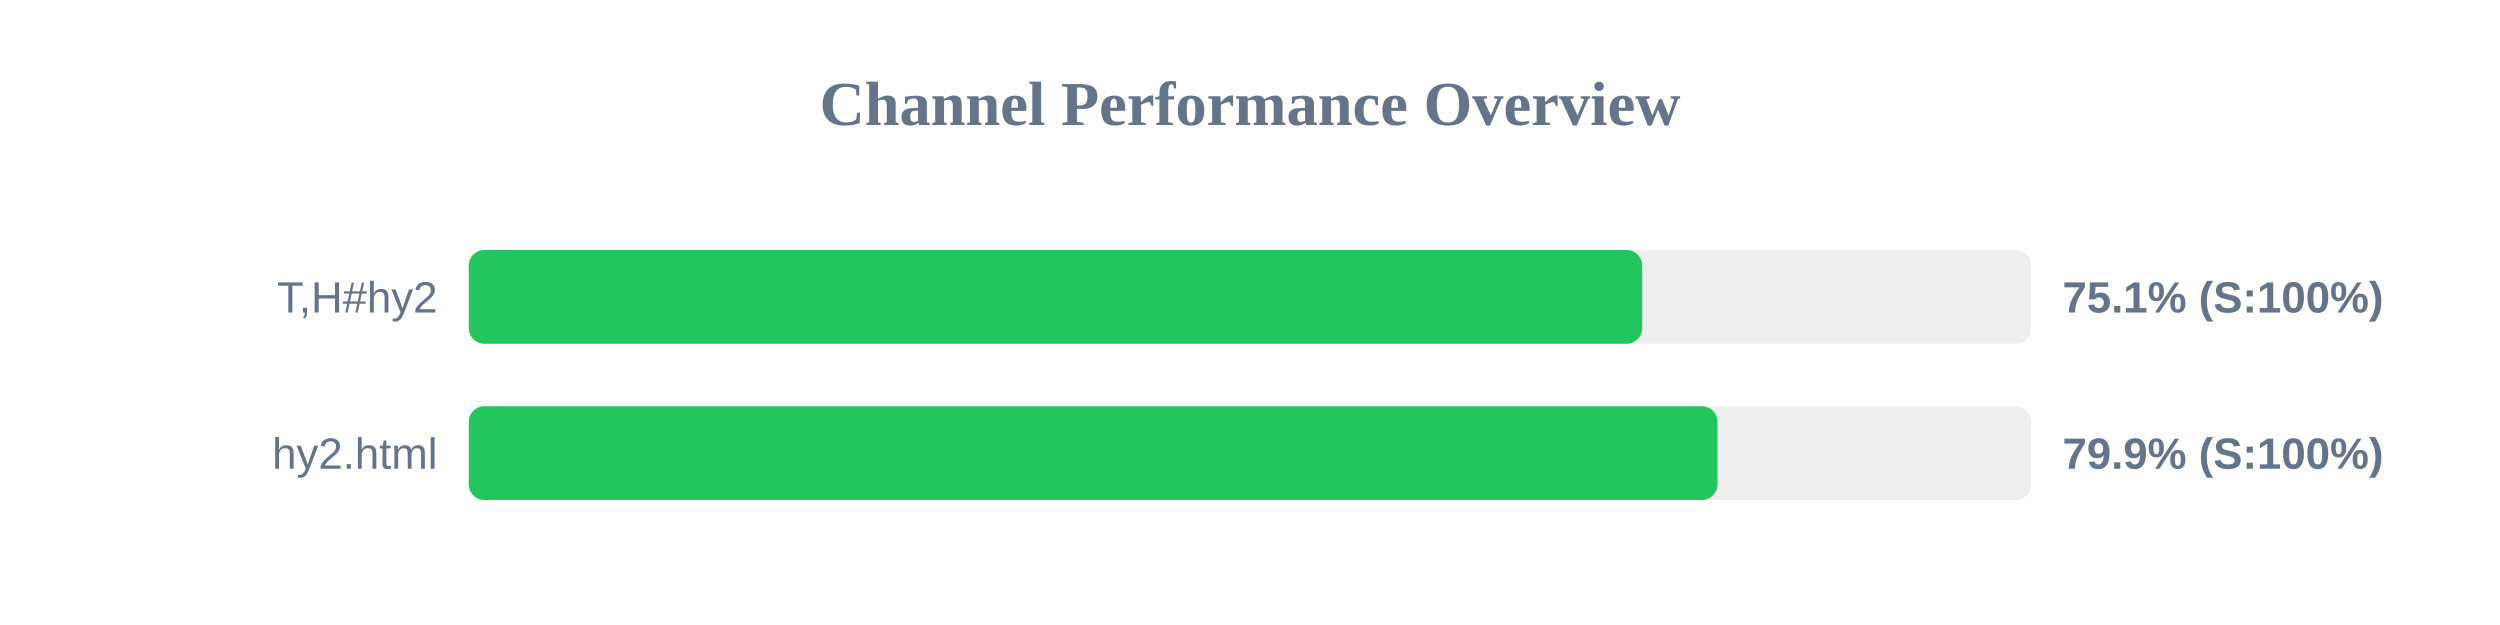
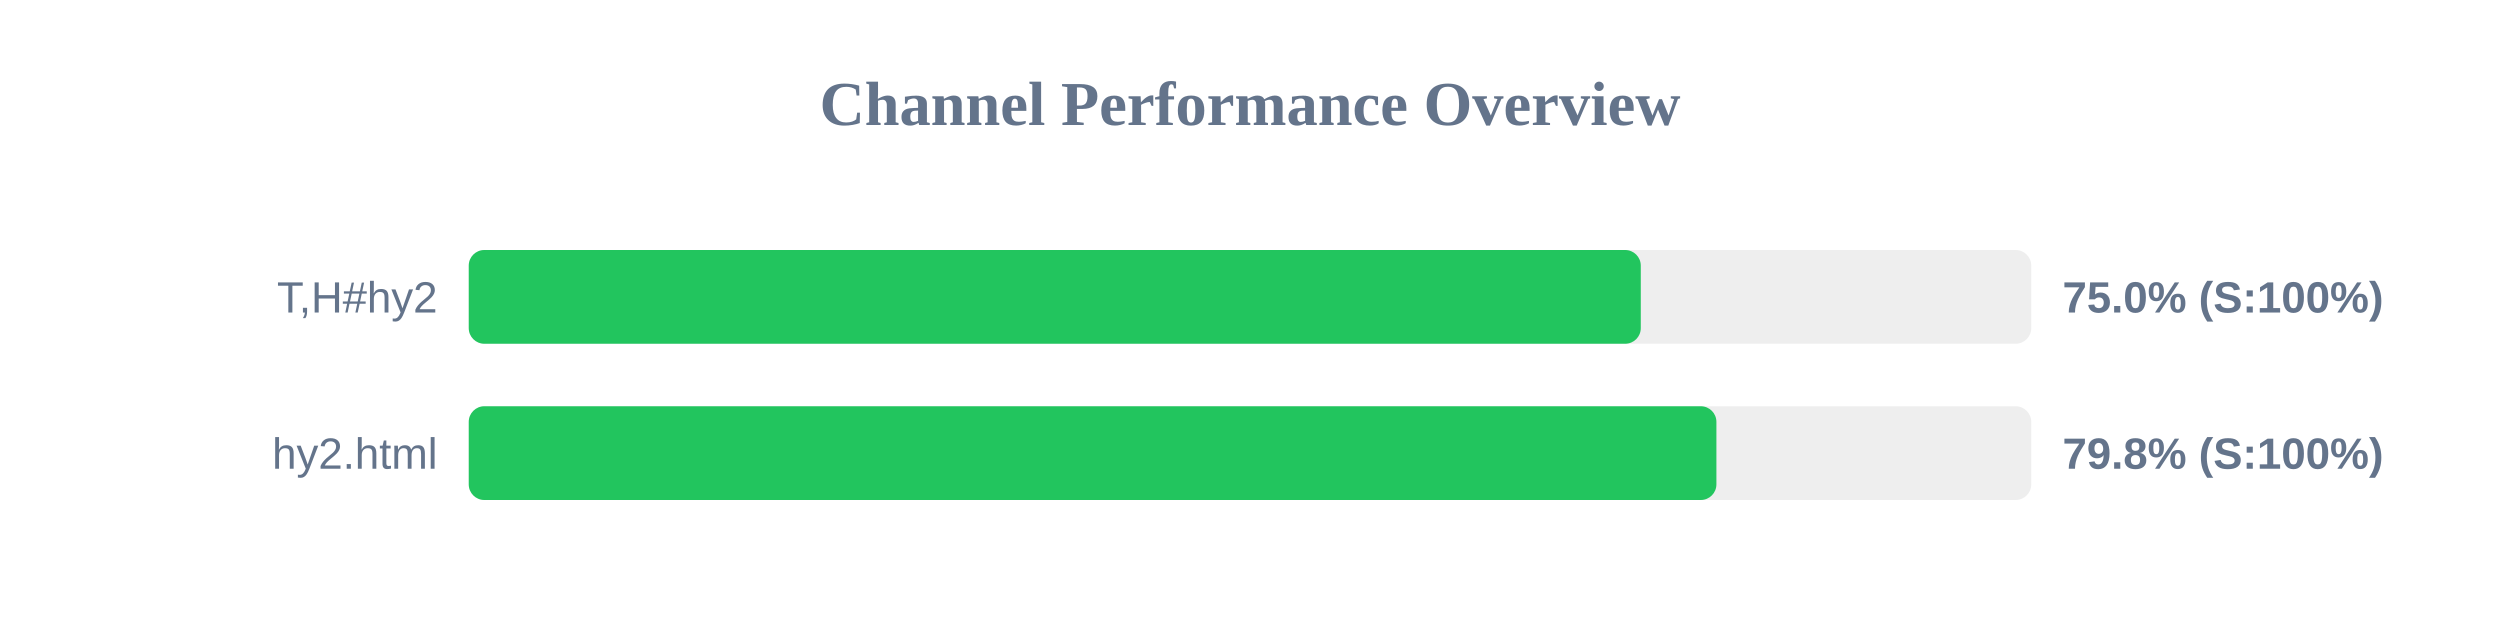
<svg xmlns="http://www.w3.org/2000/svg" width="800" height="200" version="1.1">
  <style>
        .row { font: 14px Arial; fill: #64748b; }
        .score { font: bold 14px Arial; fill: #64748b; }
    </style>
  <text x="400" y="40" text-anchor="middle" font-size="20px" font-weight="bold" fill="#64748b">Channel Performance Overview</text>
  <rect x="150" y="80" width="500" height="30" fill="#eee" rx="5" />
-   <rect x="150" y="80" width="375.5" height="30" fill="#22c55e" rx="5" />
+   <rect x="150" y="80" width="375.05" height="30" fill="#22c55e" rx="5" />
  <text x="140" y="100" text-anchor="end" class="row">T,H#hy2</text>
-   <text x="660" y="100" text-anchor="start" class="score">75.1% (S:100%)</text>
+   <text x="660" y="100" text-anchor="start" class="score">75.0% (S:100%)</text>
  <rect x="150" y="130" width="500" height="30" fill="#eee" rx="5" />
-   <rect x="150" y="130" width="399.6" height="30" fill="#22c55e" rx="5" />
+   <rect x="150" y="130" width="399.25" height="30" fill="#22c55e" rx="5" />
  <text x="140" y="150" text-anchor="end" class="row">hy2.html</text>
-   <text x="660" y="150" text-anchor="start" class="score">79.9% (S:100%)</text>
+   <text x="660" y="150" text-anchor="start" class="score">79.8% (S:100%)</text>
</svg>
